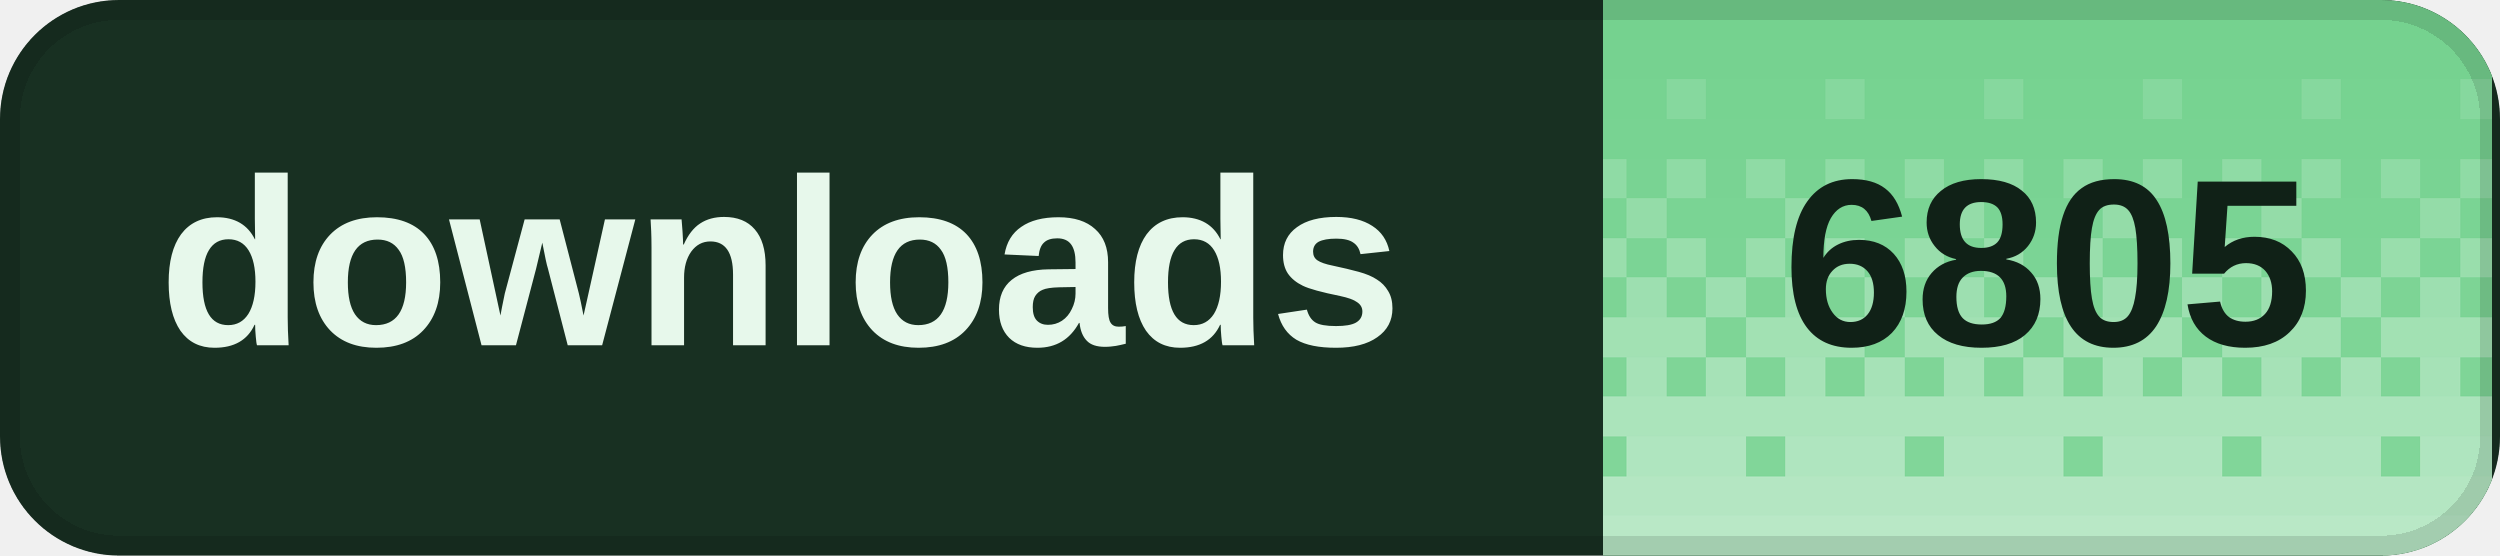
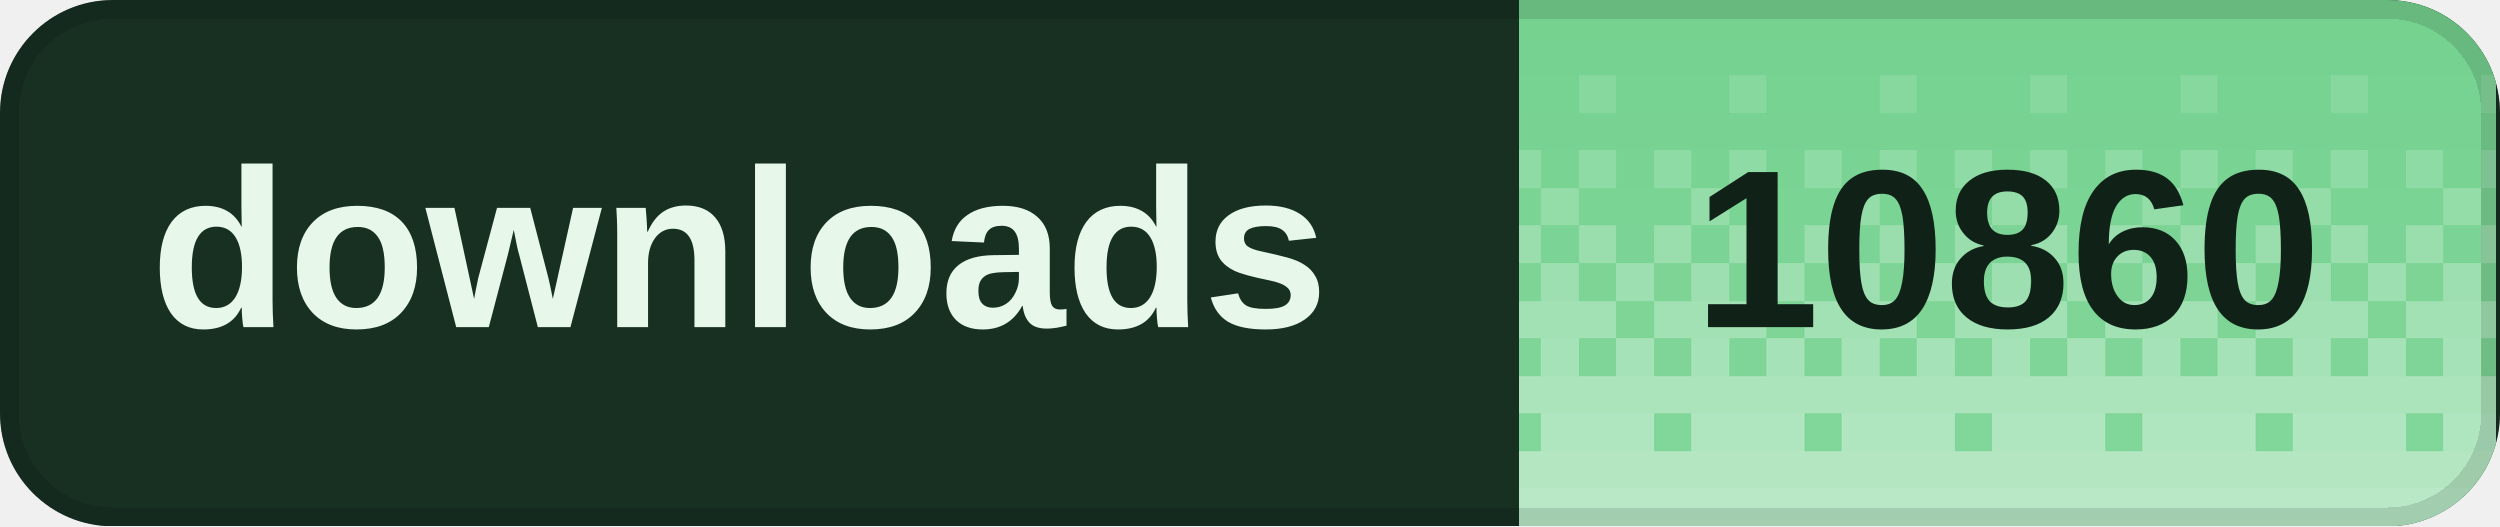
- <svg xmlns="http://www.w3.org/2000/svg" width="126" height="28" viewBox="0 0 126 28" role="img" aria-labelledby="title desc" shape-rendering="crispEdges">
+ <svg xmlns="http://www.w3.org/2000/svg" width="133" height="28" viewBox="0 0 133 28" role="img" aria-labelledby="title desc" shape-rendering="crispEdges">
  <defs>
    <clipPath id="badge-clip">
-       <rect width="126" height="28" rx="6" />
+       <rect width="133" height="28" rx="6" />
    </clipPath>
    <pattern id="dither" width="8" height="28" patternUnits="userSpaceOnUse">
      <rect x="0" y="0" width="2" height="2" fill="#fff" fill-opacity="0.020" />
      <rect x="2" y="0" width="2" height="2" fill="#fff" fill-opacity="0.020" />
      <rect x="4" y="0" width="2" height="2" fill="#fff" fill-opacity="0.020" />
      <rect x="6" y="0" width="2" height="2" fill="#fff" fill-opacity="0.020" />
      <rect x="0" y="2" width="2" height="2" fill="#fff" fill-opacity="0.028" />
      <rect x="2" y="2" width="2" height="2" fill="#fff" fill-opacity="0.028" />
      <rect x="4" y="2" width="2" height="2" fill="#fff" fill-opacity="0.028" />
      <rect x="6" y="2" width="2" height="2" fill="#fff" fill-opacity="0.028" />
      <rect x="0" y="4" width="2" height="2" fill="#fff" fill-opacity="0.036" />
      <rect x="2" y="4" width="2" height="2" fill="#fff" fill-opacity="0.036" />
      <rect x="4" y="4" width="2" height="2" fill="#fff" fill-opacity="0.145" />
      <rect x="6" y="4" width="2" height="2" fill="#fff" fill-opacity="0.036" />
      <rect x="0" y="6" width="2" height="2" fill="#fff" fill-opacity="0.044" />
      <rect x="2" y="6" width="2" height="2" fill="#fff" fill-opacity="0.044" />
      <rect x="4" y="6" width="2" height="2" fill="#fff" fill-opacity="0.044" />
      <rect x="6" y="6" width="2" height="2" fill="#fff" fill-opacity="0.044" />
      <rect x="0" y="8" width="2" height="2" fill="#fff" fill-opacity="0.209" />
      <rect x="2" y="8" width="2" height="2" fill="#fff" fill-opacity="0.052" />
      <rect x="4" y="8" width="2" height="2" fill="#fff" fill-opacity="0.209" />
      <rect x="6" y="8" width="2" height="2" fill="#fff" fill-opacity="0.052" />
      <rect x="0" y="10" width="2" height="2" fill="#fff" fill-opacity="0.060" />
      <rect x="2" y="10" width="2" height="2" fill="#fff" fill-opacity="0.242" />
      <rect x="4" y="10" width="2" height="2" fill="#fff" fill-opacity="0.060" />
      <rect x="6" y="10" width="2" height="2" fill="#fff" fill-opacity="0.060" />
      <rect x="0" y="12" width="2" height="2" fill="#fff" fill-opacity="0.274" />
      <rect x="2" y="12" width="2" height="2" fill="#fff" fill-opacity="0.068" />
      <rect x="4" y="12" width="2" height="2" fill="#fff" fill-opacity="0.274" />
      <rect x="6" y="12" width="2" height="2" fill="#fff" fill-opacity="0.068" />
      <rect x="0" y="14" width="2" height="2" fill="#fff" fill-opacity="0.077" />
      <rect x="2" y="14" width="2" height="2" fill="#fff" fill-opacity="0.306" />
      <rect x="4" y="14" width="2" height="2" fill="#fff" fill-opacity="0.077" />
      <rect x="6" y="14" width="2" height="2" fill="#fff" fill-opacity="0.306" />
      <rect x="0" y="16" width="2" height="2" fill="#fff" fill-opacity="0.338" />
      <rect x="2" y="16" width="2" height="2" fill="#fff" fill-opacity="0.338" />
      <rect x="4" y="16" width="2" height="2" fill="#fff" fill-opacity="0.338" />
      <rect x="6" y="16" width="2" height="2" fill="#fff" fill-opacity="0.085" />
      <rect x="0" y="18" width="2" height="2" fill="#fff" fill-opacity="0.093" />
      <rect x="2" y="18" width="2" height="2" fill="#fff" fill-opacity="0.371" />
      <rect x="4" y="18" width="2" height="2" fill="#fff" fill-opacity="0.093" />
      <rect x="6" y="18" width="2" height="2" fill="#fff" fill-opacity="0.371" />
      <rect x="0" y="20" width="2" height="2" fill="#fff" fill-opacity="0.403" />
      <rect x="2" y="20" width="2" height="2" fill="#fff" fill-opacity="0.403" />
      <rect x="4" y="20" width="2" height="2" fill="#fff" fill-opacity="0.403" />
      <rect x="6" y="20" width="2" height="2" fill="#fff" fill-opacity="0.403" />
      <rect x="0" y="22" width="2" height="2" fill="#fff" fill-opacity="0.109" />
      <rect x="2" y="22" width="2" height="2" fill="#fff" fill-opacity="0.435" />
      <rect x="4" y="22" width="2" height="2" fill="#fff" fill-opacity="0.435" />
      <rect x="6" y="22" width="2" height="2" fill="#fff" fill-opacity="0.435" />
      <rect x="0" y="24" width="2" height="2" fill="#fff" fill-opacity="0.468" />
      <rect x="2" y="24" width="2" height="2" fill="#fff" fill-opacity="0.468" />
      <rect x="4" y="24" width="2" height="2" fill="#fff" fill-opacity="0.468" />
      <rect x="6" y="24" width="2" height="2" fill="#fff" fill-opacity="0.468" />
      <rect x="0" y="26" width="2" height="2" fill="#fff" fill-opacity="0.500" />
      <rect x="2" y="26" width="2" height="2" fill="#fff" fill-opacity="0.500" />
      <rect x="4" y="26" width="2" height="2" fill="#fff" fill-opacity="0.500" />
      <rect x="6" y="26" width="2" height="2" fill="#fff" fill-opacity="0.500" />
    </pattern>
  </defs>
  <g clip-path="url(#badge-clip)">
-     <rect width="126" height="28" fill="#183022" />
-     <rect x="80.8" width="44.8" height="28" fill="#72d18d" />
-     <rect x="80.8" width="44.8" height="28" fill="url(#dither)" />
+     <rect width="133" height="28" fill="#183022" />
+     <rect x="80.8" width="52" height="28" fill="#72d18d" />
+     <rect x="80.8" width="52" height="28" fill="url(#dither)" />
  </g>
-   <rect x="0.5" y="0.5" width="125" height="27" rx="5.5" fill="none" stroke="#000" stroke-opacity="0.12" />
+   <rect x="0.5" y="0.5" width="132" height="27" rx="5.5" fill="none" stroke="#000" stroke-opacity="0.12" />
  <g fill="#e7f8eb" font-family="Geist,Arial,sans-serif" font-size="12" font-weight="600" dominant-baseline="middle">
    <text x="8" y="14">downloads</text>
  </g>
-   <text x="103.2" y="14" fill="#102117" font-family="Geist,Arial,sans-serif" font-size="12" font-weight="700" text-anchor="middle" dominant-baseline="middle">6805</text>
+   <text x="106.8" y="14" fill="#102117" font-family="Geist,Arial,sans-serif" font-size="12" font-weight="700" text-anchor="middle" dominant-baseline="middle">10860</text>
</svg>
